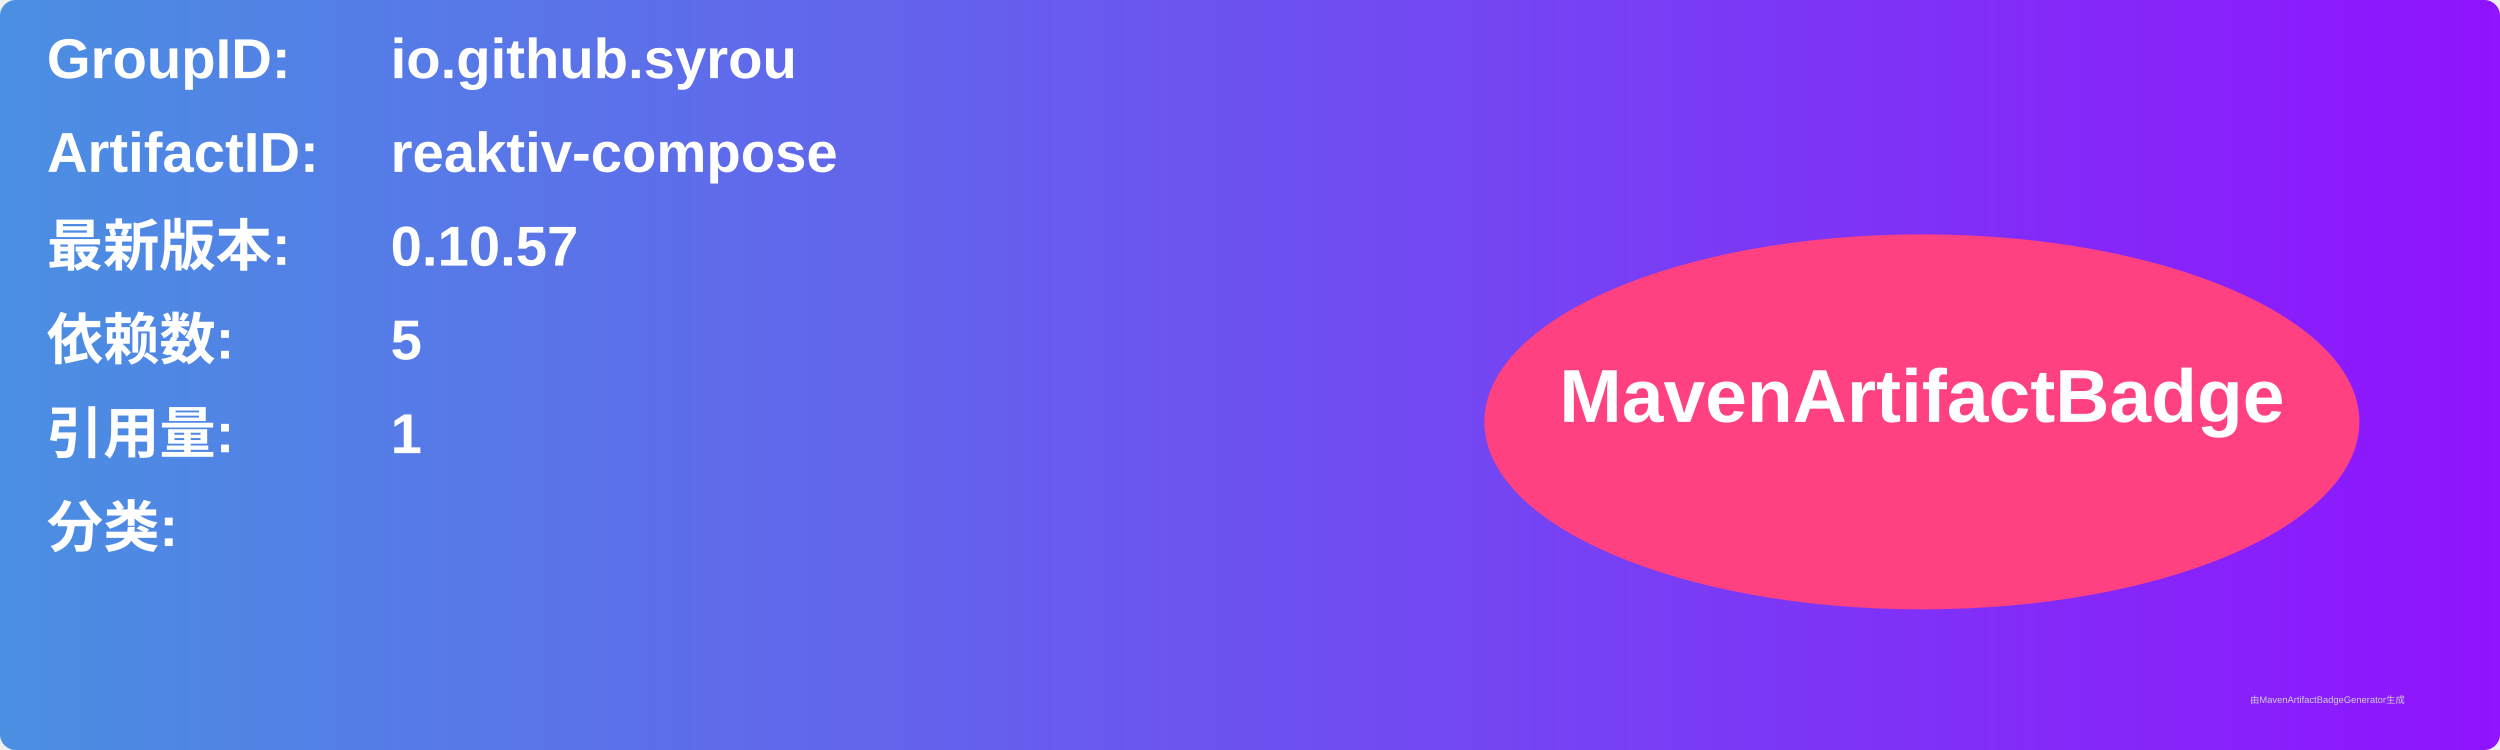
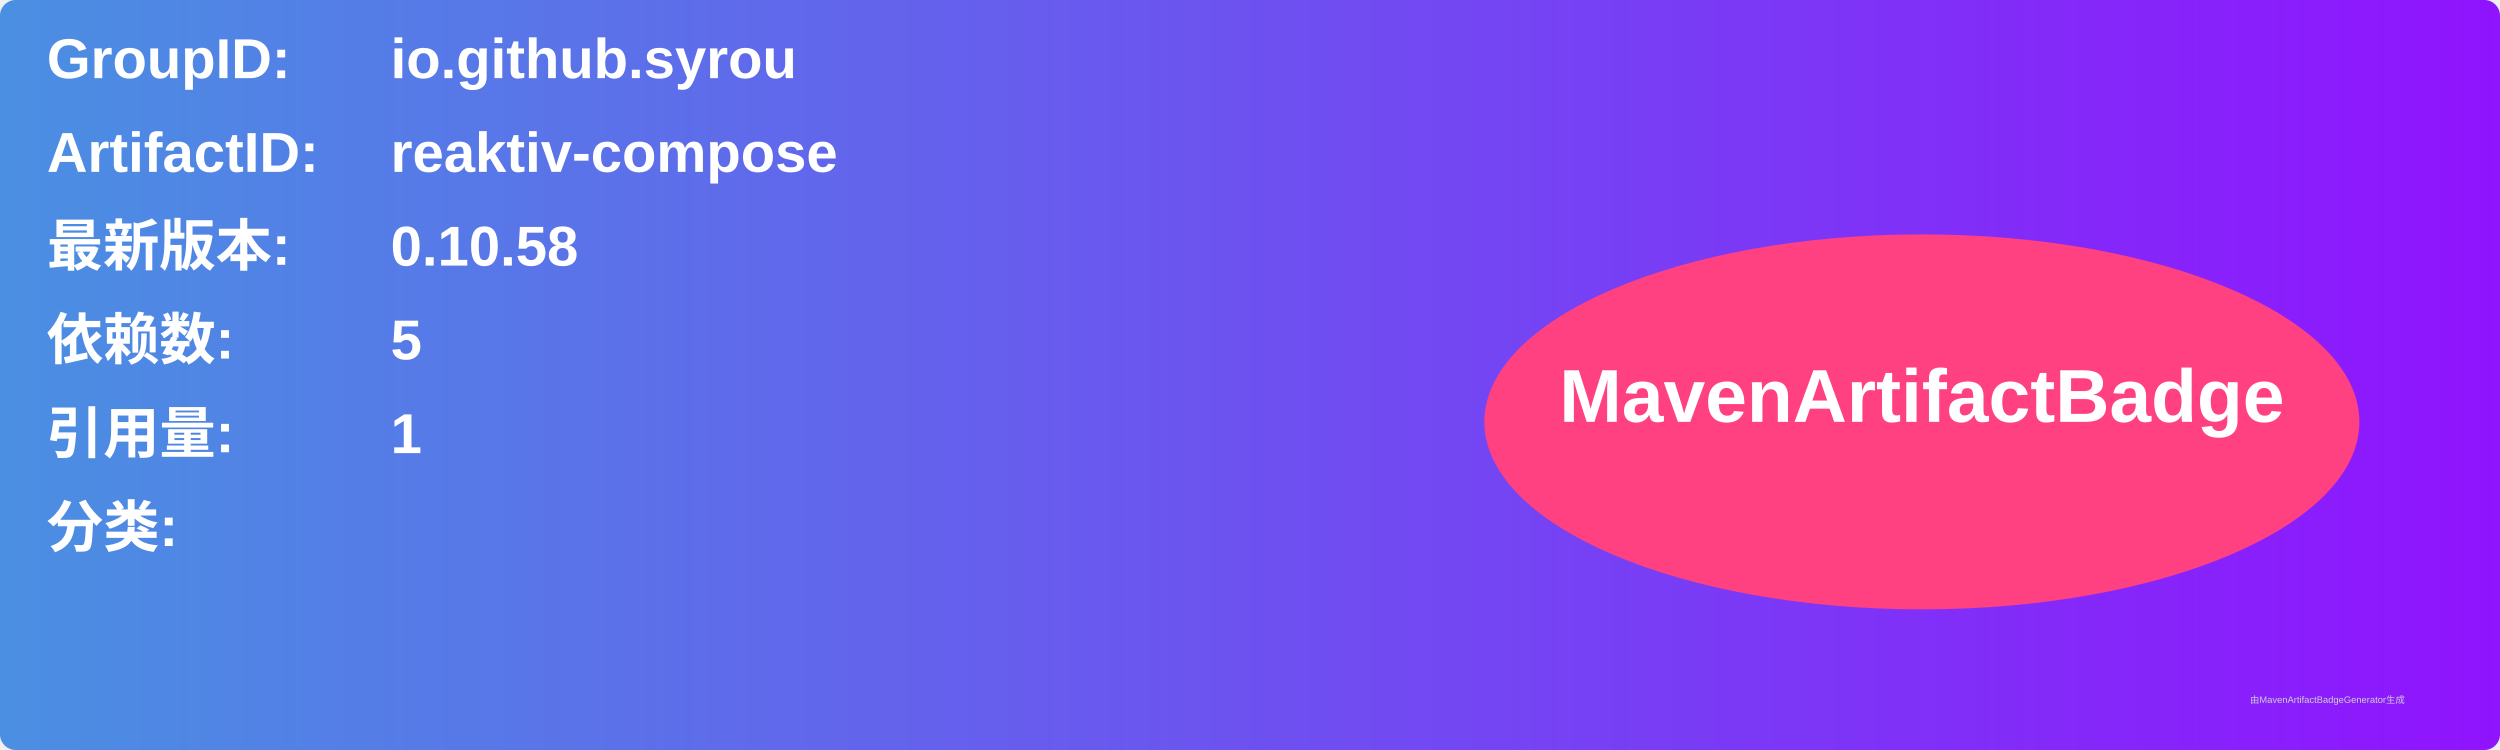
<svg xmlns="http://www.w3.org/2000/svg" width="800" height="240" viewBox="0 0 800 240">
  <linearGradient id="grad" x1="0%" y1="0%" x2="100%" y2="0%">
    <stop offset="0%" stop-color="#4a90e2" />
    <stop offset="100%" stop-color="#9013fe" />
  </linearGradient>
  <rect width="100%" height="100%" rx="5" ry="5" fill="url(#grad)" />
  <g transform="translate(15, 15)">
    <text x="0" y="10" font-family="Arial" font-size="18" fill="white" font-weight="bold" width="260">GroupID:</text>
    <text x="110" y="10" font-family="Arial" font-size="18" fill="white" font-weight="bold" width="460">io.github.syrou</text>
    <text x="0" y="40" font-family="Arial" font-size="18" fill="white" font-weight="bold" width="260">ArtifactID:</text>
    <text x="110" y="40" font-family="Arial" font-size="18" fill="white" font-weight="bold" width="460">reaktiv-compose</text>
    <text x="0" y="70" font-family="Arial" font-size="18" fill="white" font-weight="bold">最新版本:</text>
    <text x="110" y="70" font-family="Arial" font-size="18" fill="white" font-weight="bold">
-       <tspan font-weight="bold">0.10.57</tspan>
+       <tspan font-weight="bold">0.10.58</tspan>
    </text>
    <text x="0" y="100" font-family="Arial" font-size="18" fill="white" font-weight="bold">依赖数: </text>
    <text x="110" y="100" font-family="Arial" font-size="18" fill="white">
      <tspan font-weight="bold">5</tspan>
    </text>
    <text x="0" y="130" font-family="Arial" font-size="18" fill="white" font-weight="bold">引用量: </text>
    <text x="110" y="130" font-family="Arial" font-size="18" fill="white">
      <tspan font-weight="bold">1</tspan>
    </text>
    <text x="0" y="160" font-family="Arial" font-size="18" fill="white" font-weight="bold">分类:</text>
    <text x="10" y="190" font-family="Arial" font-size="10" fill="white">
      <tspan font-weight="bold" />
    </text>
    <ellipse cx="600" cy="120" rx="140" ry="60" fill="#ff4081" />
    <text x="600" y="120" text-anchor="middle" font-family="Arial" font-size="24" fill="white" font-weight="bold">MavenArtifactBadge</text>
  </g>
  <text x="720" y="225" font-family="Arial" font-size="3" fill="#d0d0d0">由MavenArtifactBadgeGenerator生成</text>
</svg>
